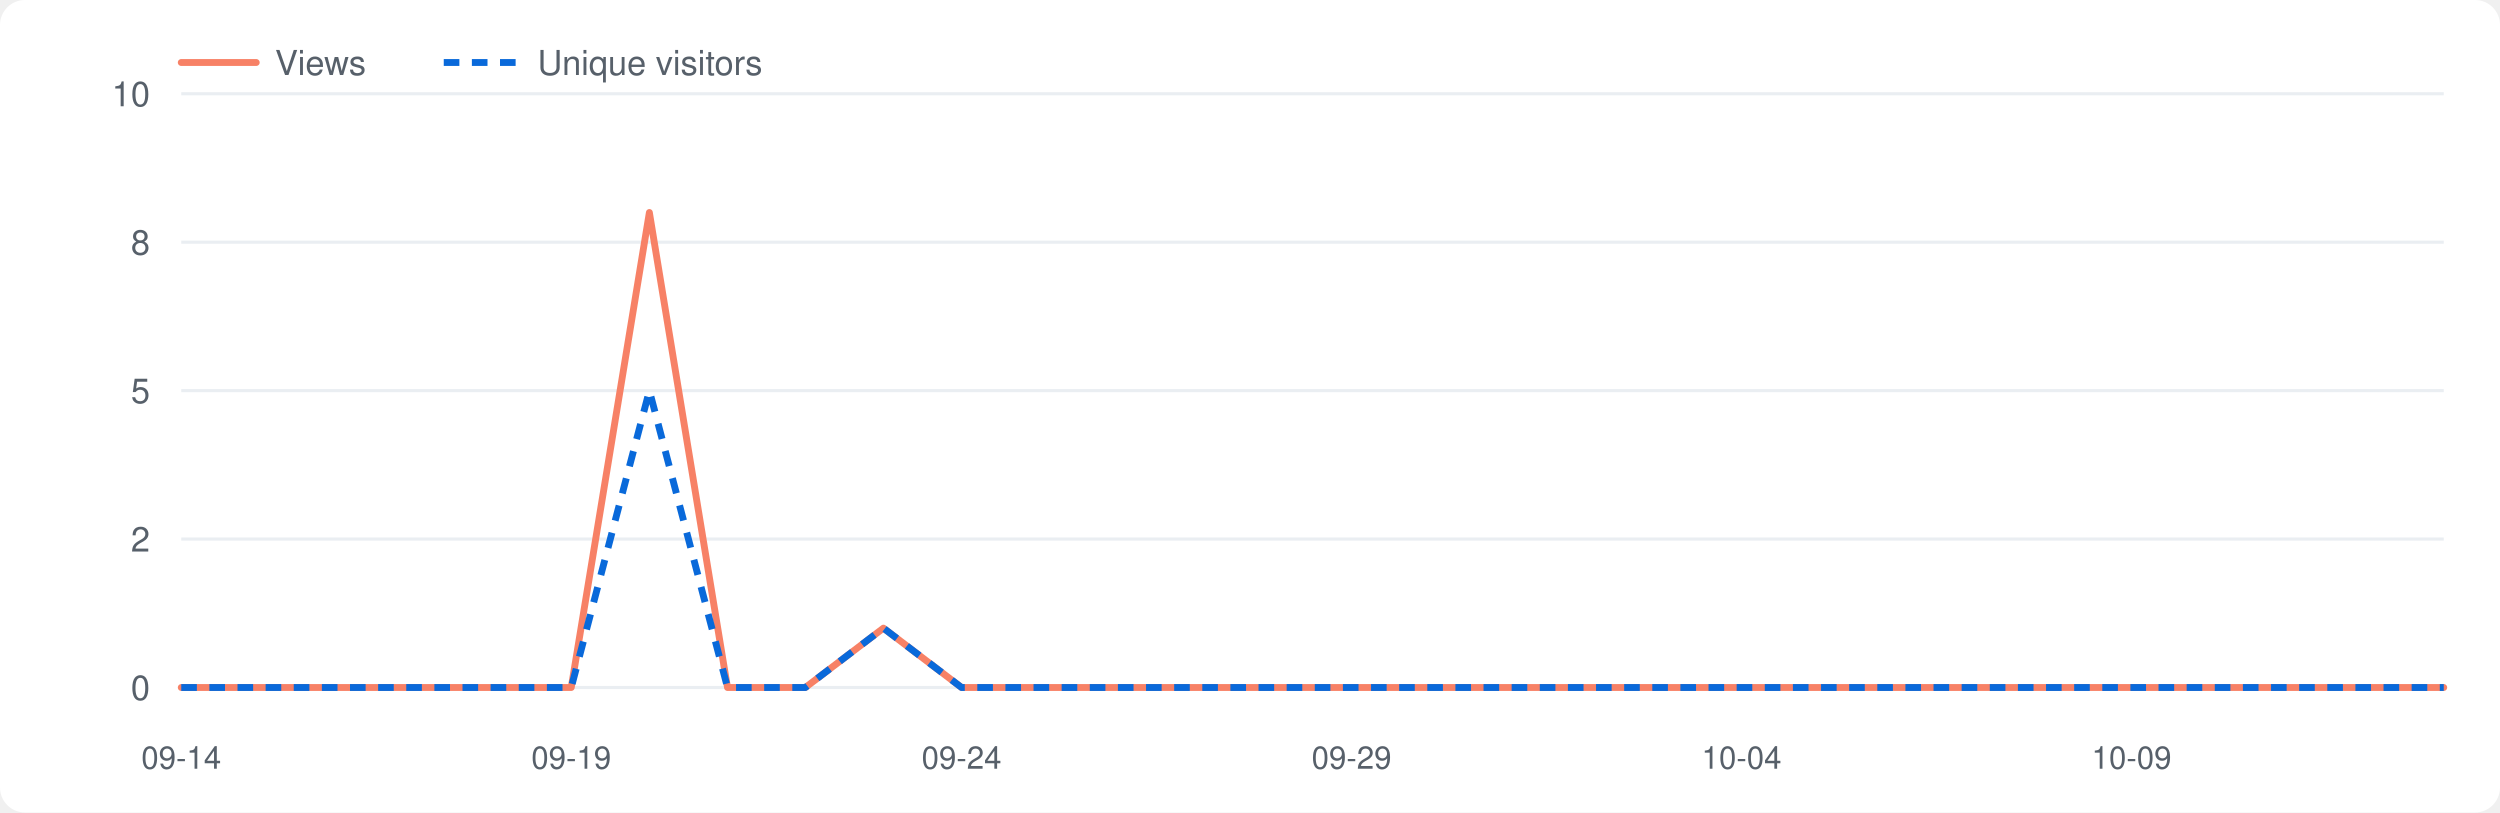
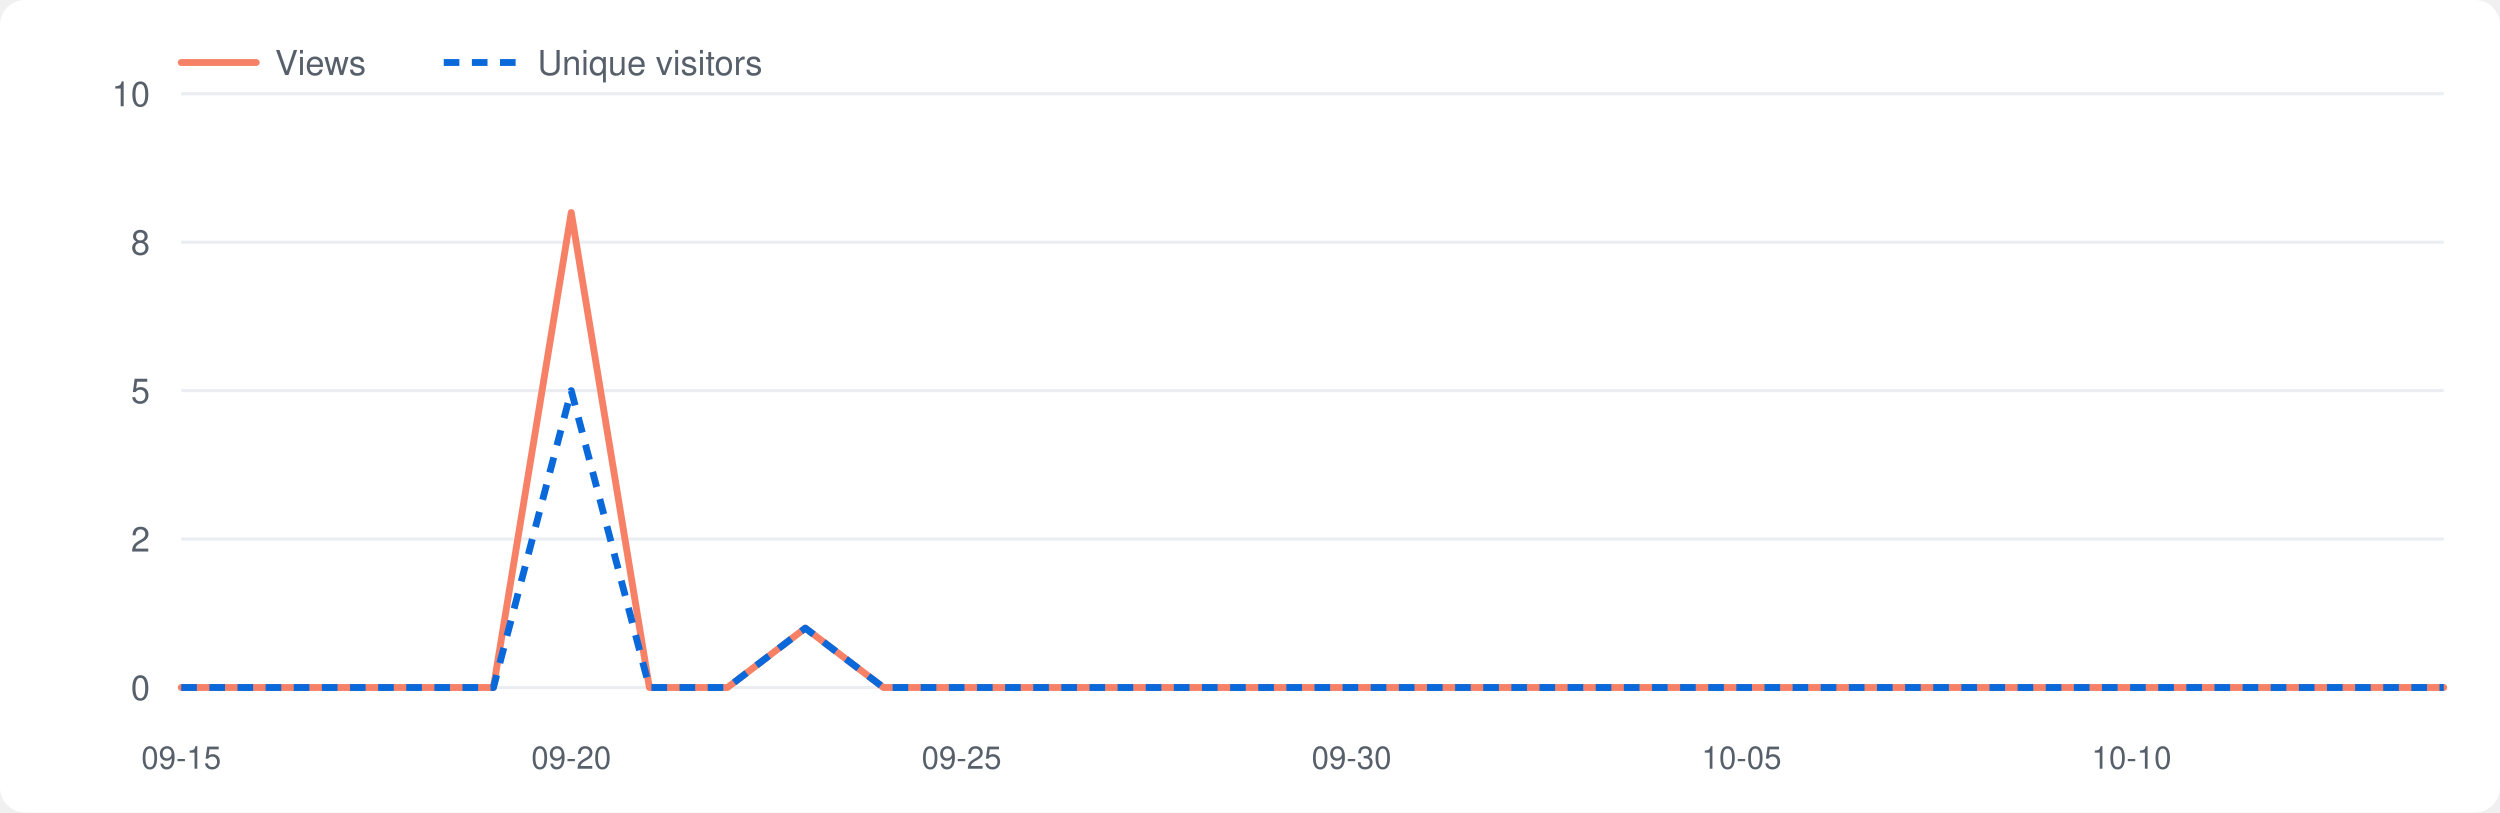
<svg xmlns="http://www.w3.org/2000/svg" viewBox="0 0 800 260" width="800" height="260" role="img" aria-label="Repository traffic">
  <style>.bg{fill:#fff}.grid{stroke:#eaeef2}.lbl{fill:#57606a}.v{fill:none;stroke:#f78166;stroke-width:2.2;stroke-linejoin:round;stroke-linecap:round}.u{fill:none;stroke:#0969da;stroke-width:2.2;stroke-dasharray:5 4;stroke-linejoin:round}@media(prefers-color-scheme:dark){.bg{fill:#0d1117}.grid{stroke:#21262d}.lbl{fill:#8b949e}.v{stroke:#ff7b72}.u{stroke:#58a6ff}}</style>
  <rect class="bg" x="0" y="0" width="800" height="260" rx="8" />
  <line class="grid" x1="58" y1="220.0" x2="782" y2="220.0" />
  <text class="lbl" x="48" y="224.0" font-size="11" font-family="-apple-system,Segoe UI,Helvetica,Arial,sans-serif" text-anchor="end">0</text>
  <line class="grid" x1="58" y1="172.5" x2="782" y2="172.5" />
  <text class="lbl" x="48" y="176.5" font-size="11" font-family="-apple-system,Segoe UI,Helvetica,Arial,sans-serif" text-anchor="end">2</text>
  <line class="grid" x1="58" y1="125.0" x2="782" y2="125.0" />
  <text class="lbl" x="48" y="129.0" font-size="11" font-family="-apple-system,Segoe UI,Helvetica,Arial,sans-serif" text-anchor="end">5</text>
  <line class="grid" x1="58" y1="77.5" x2="782" y2="77.5" />
  <text class="lbl" x="48" y="81.5" font-size="11" font-family="-apple-system,Segoe UI,Helvetica,Arial,sans-serif" text-anchor="end">8</text>
  <line class="grid" x1="58" y1="30.0" x2="782" y2="30.0" />
  <text class="lbl" x="48" y="34.0" font-size="11" font-family="-apple-system,Segoe UI,Helvetica,Arial,sans-serif" text-anchor="end">10</text>
-   <text class="lbl" x="58.0" y="246" font-size="10" font-family="-apple-system,Segoe UI,Helvetica,Arial,sans-serif" text-anchor="middle">09-14</text>
-   <text class="lbl" x="182.8" y="246" font-size="10" font-family="-apple-system,Segoe UI,Helvetica,Arial,sans-serif" text-anchor="middle">09-19</text>
-   <text class="lbl" x="307.7" y="246" font-size="10" font-family="-apple-system,Segoe UI,Helvetica,Arial,sans-serif" text-anchor="middle">09-24</text>
-   <text class="lbl" x="432.5" y="246" font-size="10" font-family="-apple-system,Segoe UI,Helvetica,Arial,sans-serif" text-anchor="middle">09-29</text>
-   <text class="lbl" x="557.3" y="246" font-size="10" font-family="-apple-system,Segoe UI,Helvetica,Arial,sans-serif" text-anchor="middle">10-04</text>
-   <text class="lbl" x="682.1" y="246" font-size="10" font-family="-apple-system,Segoe UI,Helvetica,Arial,sans-serif" text-anchor="middle">10-09</text>
-   <polyline class="v" points="58.0,220.0 83.0,220.0 107.9,220.0 132.9,220.0 157.9,220.0 182.8,220.0 207.8,68.0 232.8,220.0 257.7,220.0 282.7,201.0 307.7,220.0 332.6,220.0 357.6,220.0 382.6,220.0 407.5,220.0 432.5,220.0 457.4,220.0 482.4,220.0 507.4,220.0 532.3,220.0 557.3,220.0 582.3,220.0 607.2,220.0 632.2,220.0 657.2,220.0 682.1,220.0 707.1,220.0 732.1,220.0 757.0,220.0 782.0,220.0" />
-   <polyline class="u" points="58.0,220.0 83.0,220.0 107.9,220.0 132.9,220.0 157.9,220.0 182.8,220.0 207.8,125.0 232.8,220.0 257.7,220.0 282.7,201.0 307.7,220.0 332.6,220.0 357.6,220.0 382.6,220.0 407.5,220.0 432.5,220.0 457.4,220.0 482.4,220.0 507.4,220.0 532.3,220.0 557.3,220.0 582.3,220.0 607.2,220.0 632.2,220.0 657.2,220.0 682.1,220.0 707.1,220.0 732.1,220.0 757.0,220.0 782.0,220.0" />
+   <text class="lbl" x="58.0" y="246" font-size="10" font-family="-apple-system,Segoe UI,Helvetica,Arial,sans-serif" text-anchor="middle">09-15</text>
+   <text class="lbl" x="182.8" y="246" font-size="10" font-family="-apple-system,Segoe UI,Helvetica,Arial,sans-serif" text-anchor="middle">09-20</text>
+   <text class="lbl" x="307.7" y="246" font-size="10" font-family="-apple-system,Segoe UI,Helvetica,Arial,sans-serif" text-anchor="middle">09-25</text>
+   <text class="lbl" x="432.5" y="246" font-size="10" font-family="-apple-system,Segoe UI,Helvetica,Arial,sans-serif" text-anchor="middle">09-30</text>
+   <text class="lbl" x="557.3" y="246" font-size="10" font-family="-apple-system,Segoe UI,Helvetica,Arial,sans-serif" text-anchor="middle">10-05</text>
+   <text class="lbl" x="682.1" y="246" font-size="10" font-family="-apple-system,Segoe UI,Helvetica,Arial,sans-serif" text-anchor="middle">10-10</text>
+   <polyline class="v" points="58.0,220.0 83.0,220.0 107.9,220.0 132.9,220.0 157.9,220.0 182.8,68.0 207.8,220.0 232.8,220.0 257.7,201.0 282.7,220.0 307.7,220.0 332.6,220.0 357.6,220.0 382.6,220.0 407.5,220.0 432.5,220.0 457.4,220.0 482.4,220.0 507.4,220.0 532.3,220.0 557.3,220.0 582.3,220.0 607.2,220.0 632.2,220.0 657.2,220.0 682.1,220.0 707.1,220.0 732.1,220.0 757.0,220.0 782.0,220.0" />
+   <polyline class="u" points="58.0,220.0 83.0,220.0 107.9,220.0 132.9,220.0 157.9,220.0 182.8,125.0 207.8,220.0 232.8,220.0 257.7,201.0 282.7,220.0 307.7,220.0 332.6,220.0 357.6,220.0 382.6,220.0 407.5,220.0 432.5,220.0 457.4,220.0 482.4,220.0 507.4,220.0 532.3,220.0 557.3,220.0 582.3,220.0 607.2,220.0 632.2,220.0 657.2,220.0 682.1,220.0 707.1,220.0 732.1,220.0 757.0,220.0 782.0,220.0" />
  <line class="v" x1="58" y1="20" x2="82" y2="20" />
  <text class="lbl" x="88" y="24" font-size="11" font-family="-apple-system,Segoe UI,Helvetica,Arial,sans-serif">Views</text>
  <line class="u" x1="142" y1="20" x2="166" y2="20" />
  <text class="lbl" x="172" y="24" font-size="11" font-family="-apple-system,Segoe UI,Helvetica,Arial,sans-serif">Unique visitors</text>
</svg>
